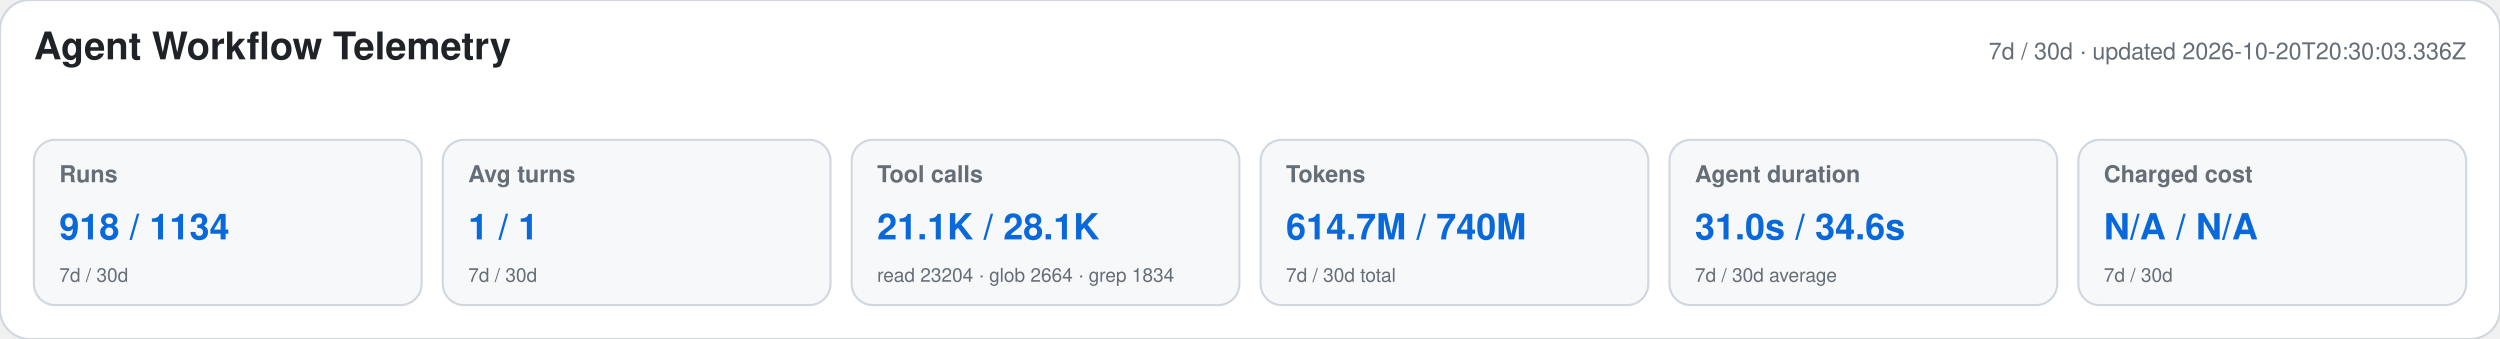
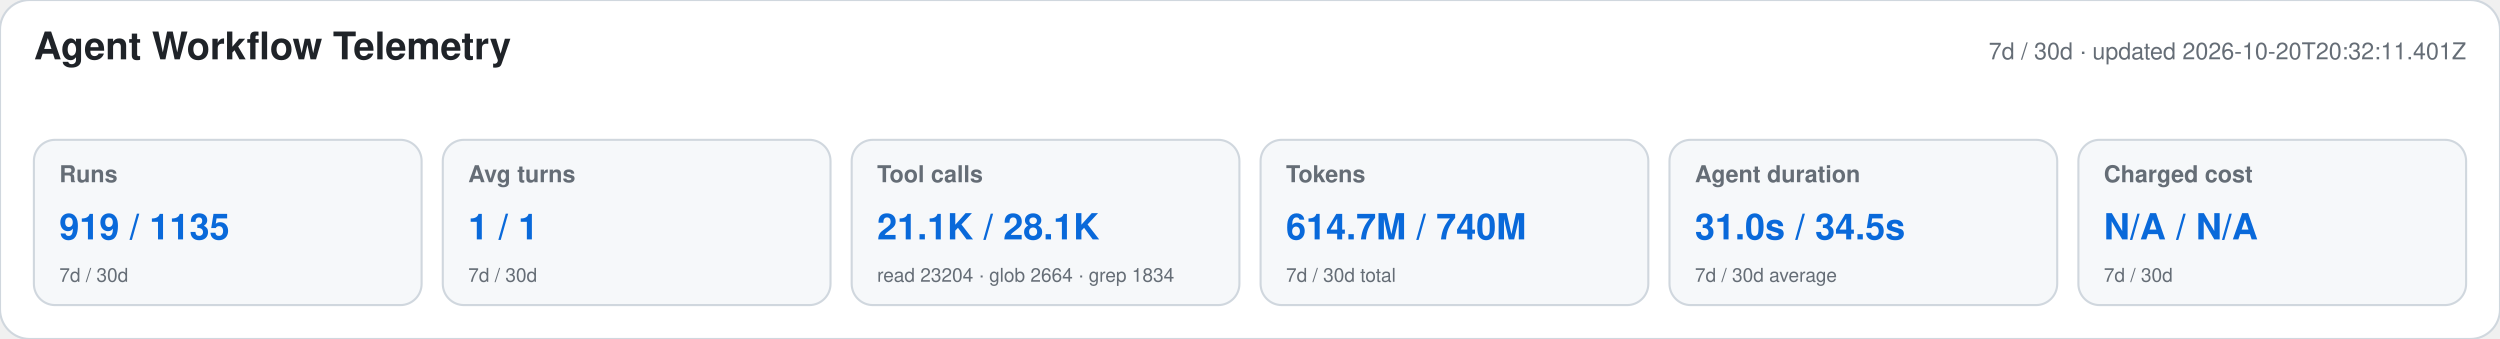
<svg xmlns="http://www.w3.org/2000/svg" width="1180" height="160" viewBox="0 0 1180 160" role="img" aria-labelledby="title desc">
  <style>text{font-family:-apple-system,BlinkMacSystemFont,"Segoe UI",Helvetica,Arial,sans-serif}.heading{font-size:18px;font-weight:650;fill:#1f2328}.meta,.label,.secondary{fill:#656d76}.meta,.label{font-size:11px}.label{font-weight:600}.primary{font-size:17px;font-weight:700;fill:#0969da}.secondary{font-size:9px}</style>
  <rect width="1180" height="160" rx="14" fill="#ffffff" stroke="#d0d7de" />
  <text x="16" y="28" class="heading">Agent Workflow Telemetry</text>
-   <text x="1164" y="28" text-anchor="end" class="meta">7d / 30d · updated 2026-10-20T20:30:03.336Z</text>
+   <text x="1164" y="28" text-anchor="end" class="meta">7d / 30d · updated 2026-10-20T20:32:11.401Z</text>
  <g>
    <rect x="16" y="66" width="183" height="78" rx="10" fill="#f6f8fa" stroke="#d0d7de" />
    <text x="28" y="86" class="label">Runs</text>
-     <text x="28" y="113" class="primary">918 / 1134</text>
+     <text x="28" y="113" class="primary">919 / 1135</text>
    <text x="28" y="133" class="secondary">7d / 30d</text>
  </g>
  <g>
    <rect x="209" y="66" width="183" height="78" rx="10" fill="#f6f8fa" stroke="#d0d7de" />
    <text x="221" y="86" class="label">Avg turns</text>
    <text x="221" y="113" class="primary">1 / 1</text>
    <text x="221" y="133" class="secondary">7d / 30d</text>
  </g>
  <g>
    <rect x="402" y="66" width="183" height="78" rx="10" fill="#f6f8fa" stroke="#d0d7de" />
    <text x="414" y="86" class="label">Tool calls</text>
    <text x="414" y="113" class="primary">21.1K / 28.1K</text>
    <text x="414" y="133" class="secondary">read 23204 · glob 2664 · grep 1834</text>
  </g>
  <g>
    <rect x="595" y="66" width="183" height="78" rx="10" fill="#f6f8fa" stroke="#d0d7de" />
    <text x="607" y="86" class="label">Tokens</text>
    <text x="607" y="113" class="primary">614.7M / 740M</text>
    <text x="607" y="133" class="secondary">7d / 30d total</text>
  </g>
  <g>
    <rect x="788" y="66" width="183" height="78" rx="10" fill="#f6f8fa" stroke="#d0d7de" />
    <text x="800" y="86" class="label">Agent duration</text>
-     <text x="800" y="113" class="primary">31.0s / 34.6s</text>
+     <text x="800" y="113" class="primary">31.0s / 34.5s</text>
    <text x="800" y="133" class="secondary">7d / 30d average</text>
  </g>
  <g>
    <rect x="981" y="66" width="183" height="78" rx="10" fill="#f6f8fa" stroke="#d0d7de" />
    <text x="993" y="86" class="label">Charged cost</text>
    <text x="993" y="113" class="primary">N/A / N/A</text>
    <text x="993" y="133" class="secondary">7d / 30d</text>
  </g>
</svg>
